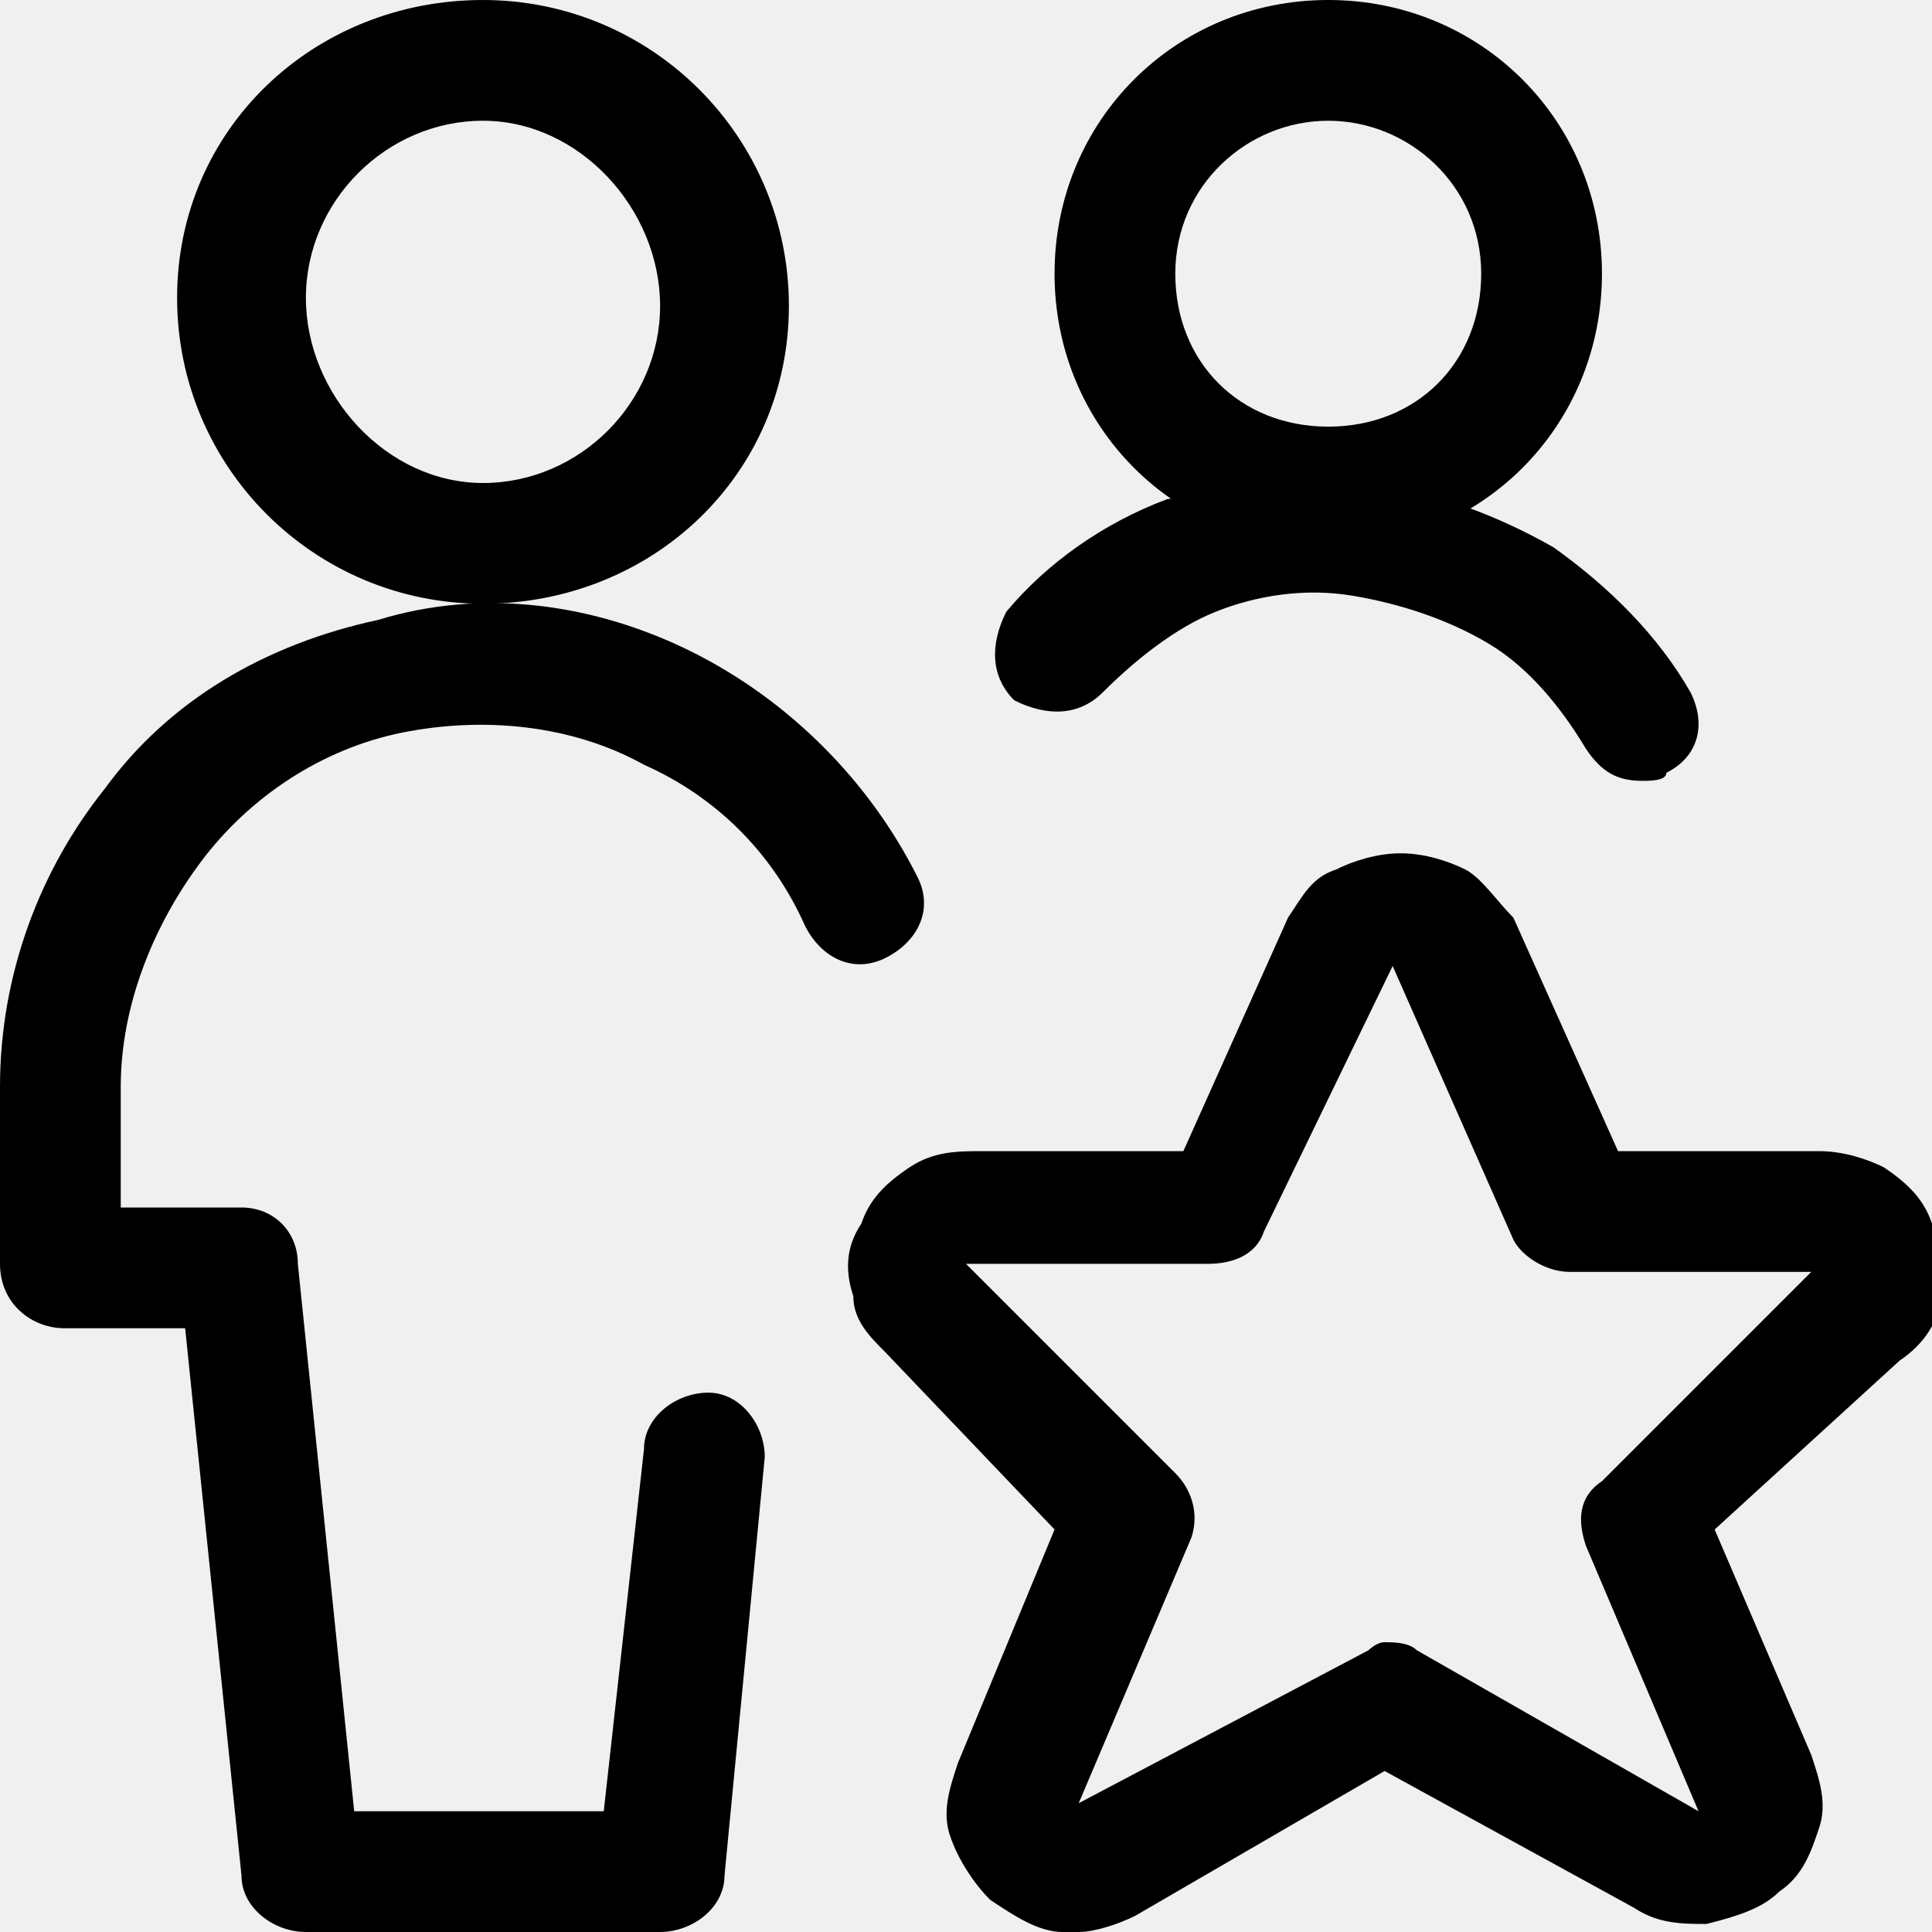
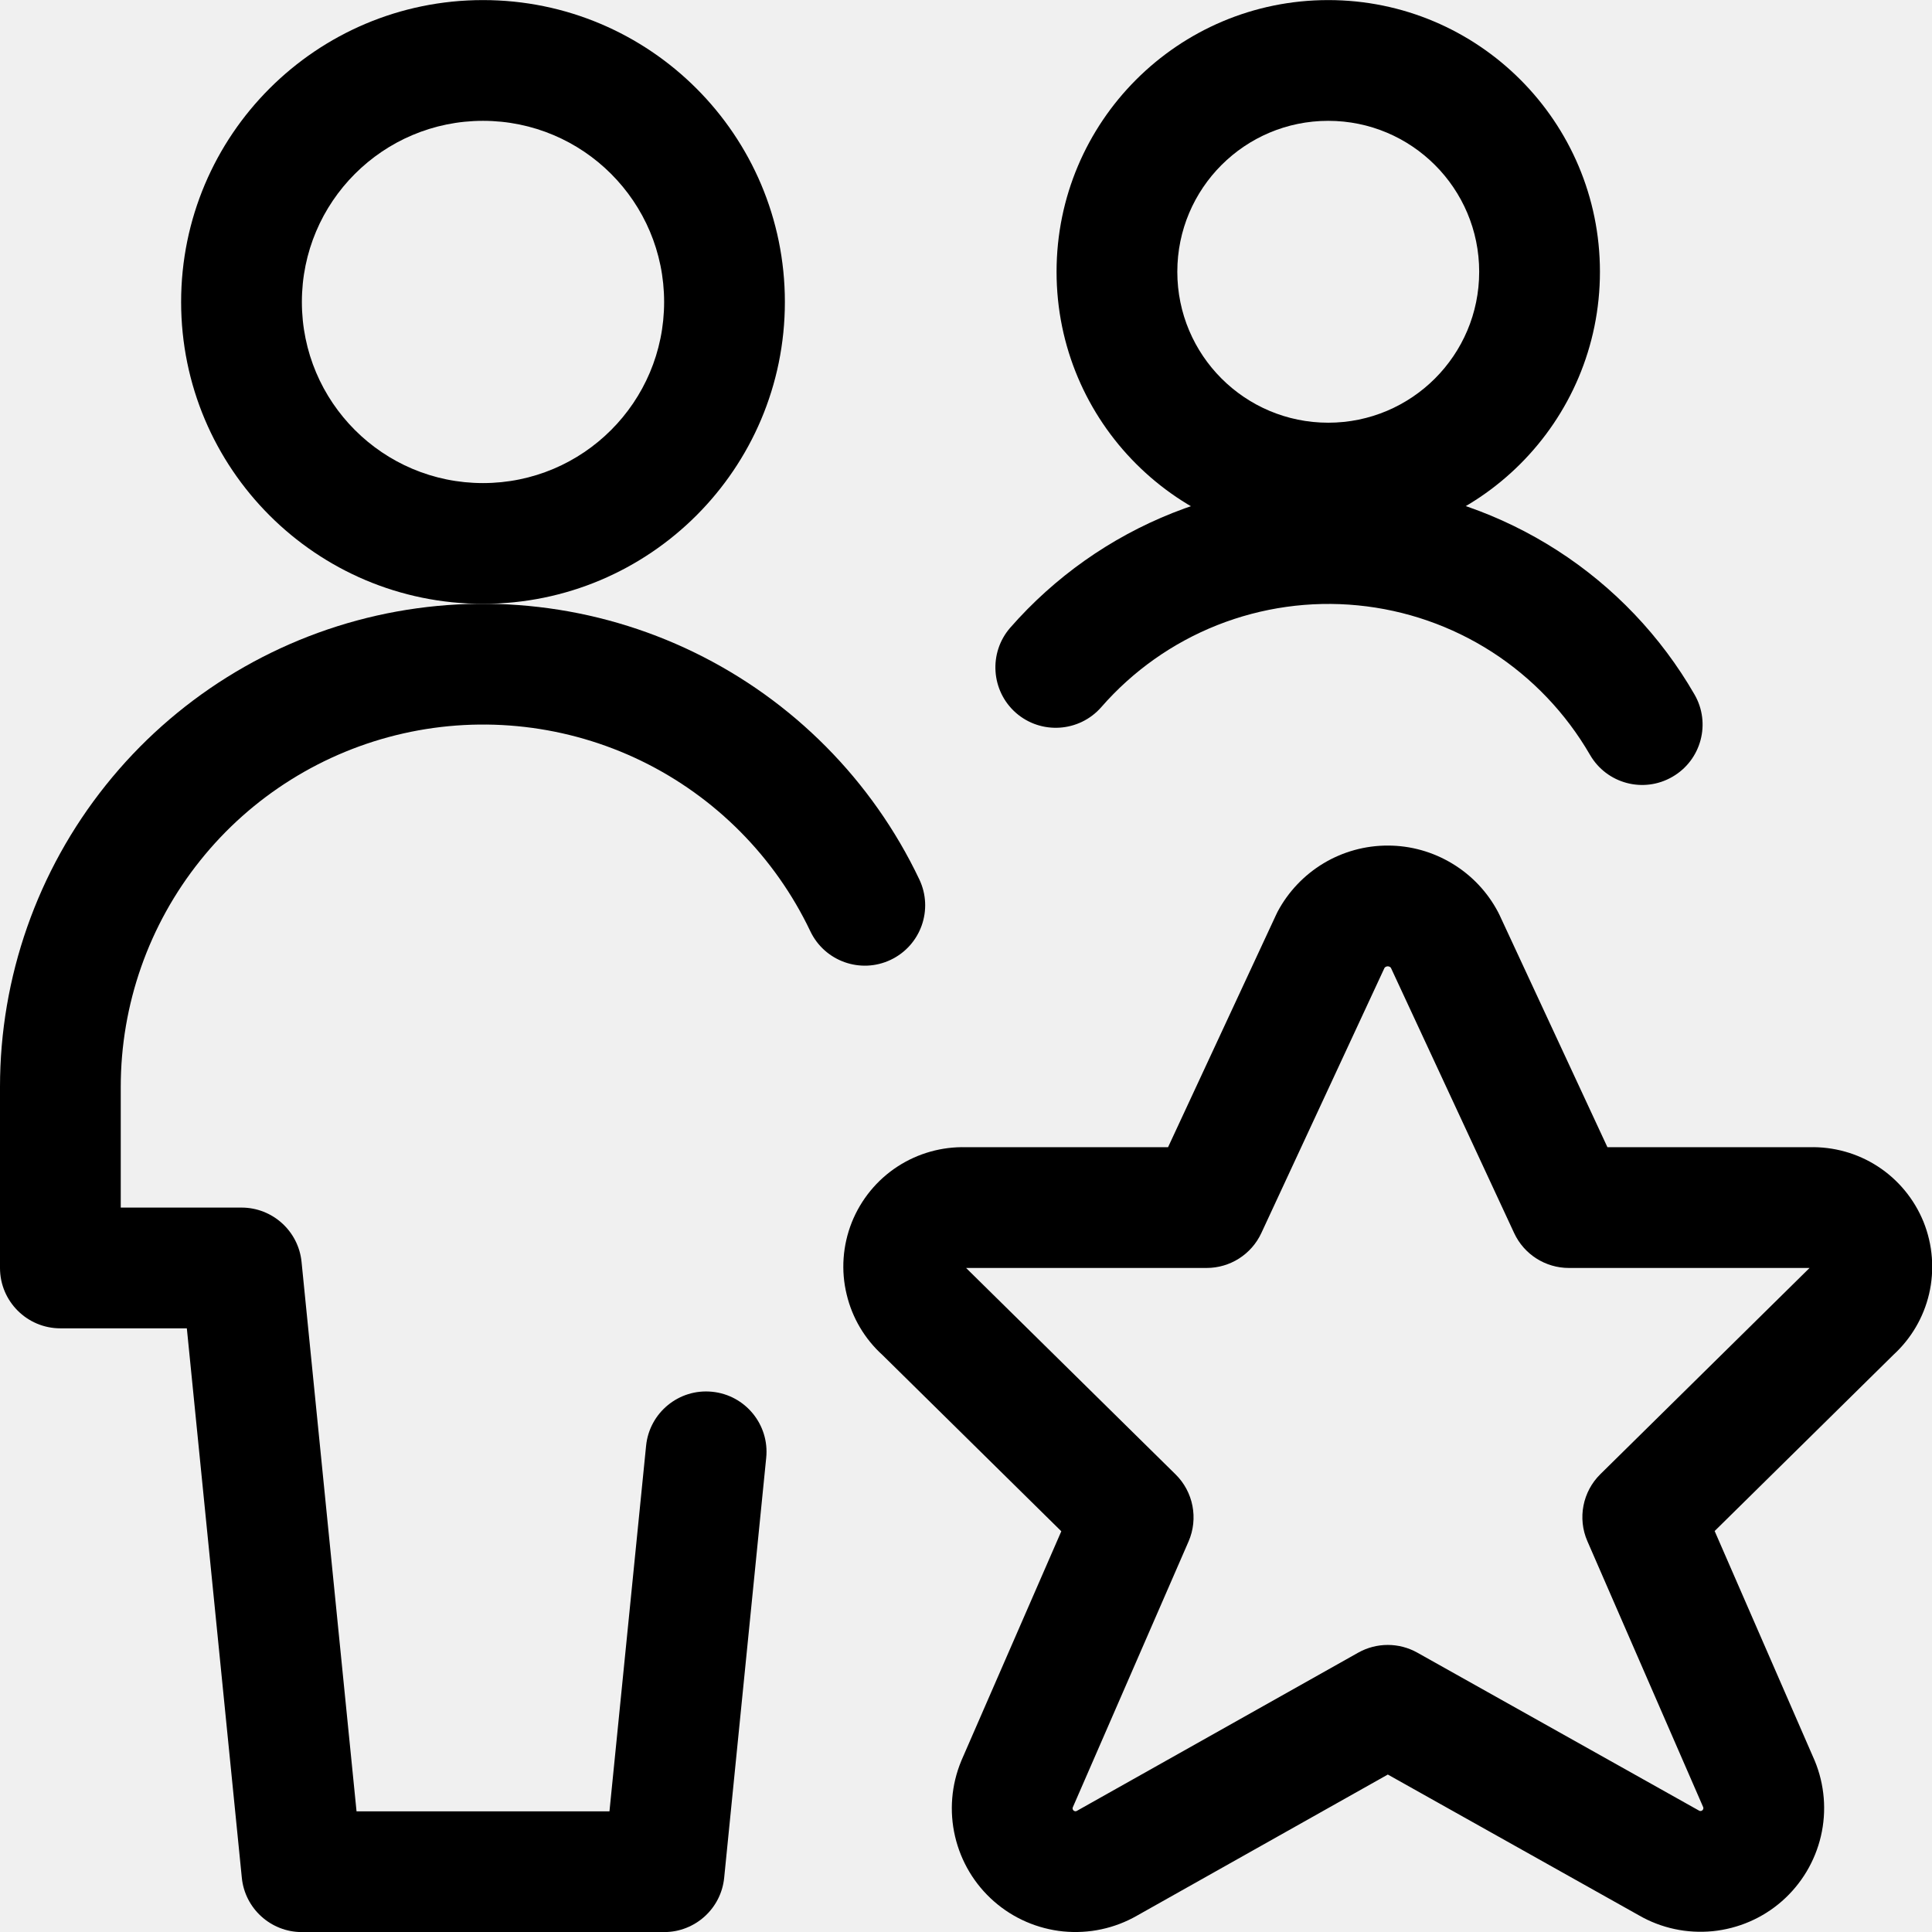
<svg xmlns="http://www.w3.org/2000/svg" width="24" height="24" viewBox="0 0 24 24" fill="none">
-   <g clip-path="url(#clip0_6126_30231)">
-     <path d="M6 7.5C3.9 7.5 2.2 5.8 2.2 3.7C2.2 1.6 3.9 0 6 0C8.1 0 9.8 1.7 9.8 3.8C9.8 5.9 8.1 7.5 6 7.5ZM6 1.5C4.8 1.5 3.8 2.5 3.8 3.7C3.8 4.9 4.8 6 6 6C7.2 6 8.2 5 8.2 3.8C8.2 2.6 7.2 1.5 6 1.5Z" fill="black" />
-     <path d="M8.2 24H3.8C3.4 24 3 23.7 3 23.3L2.3 16.5H0.8C0.4 16.5 0 16.2 0 15.7V13.5C0 12.1 0.5 10.8 1.3 9.8C2.1 8.7 3.3 8 4.7 7.7C6 7.3 7.4 7.5 8.6 8.1C9.8 8.7 10.8 9.7 11.4 10.9C11.6 11.3 11.4 11.7 11 11.9C10.6 12.1 10.2 11.9 10 11.5C9.6 10.6 8.9 9.9 8 9.5C7.1 9 6 8.9 5 9.1C4 9.3 3.1 9.9 2.5 10.7C1.9 11.5 1.5 12.5 1.5 13.5V15H3C3.4 15 3.7 15.3 3.7 15.7L4.4 22.5H7.5L8 18C8 17.6 8.4 17.3 8.8 17.3C9.2 17.3 9.5 17.7 9.5 18.1L9 23.3C9 23.7 8.6 24 8.2 24Z" fill="black" />
-     <path d="M13.4 24C13.3 24 13.3 24 13.2 24C12.9 24 12.6 23.8 12.3 23.6C12.1 23.4 11.9 23.1 11.8 22.8C11.7 22.5 11.8 22.2 11.9 21.9L13.1 19L11 16.8C10.8 16.6 10.6 16.4 10.6 16.1C10.5 15.8 10.5 15.5 10.7 15.2C10.8 14.9 11 14.7 11.3 14.5C11.6 14.3 11.9 14.3 12.2 14.3H14.7L16 11.4C16.2 11.1 16.3 10.9 16.6 10.8C16.8 10.7 17.1 10.6 17.4 10.6C17.7 10.6 18 10.7 18.2 10.8C18.4 10.9 18.6 11.2 18.8 11.4L20.1 14.3H22.6C22.9 14.3 23.2 14.4 23.4 14.5C23.7 14.7 23.9 14.9 24 15.2C24.1 15.5 24.1 15.8 24.1 16.1C24.1 16.4 23.9 16.7 23.6 16.9L21.3 19L22.5 21.8C22.6 22.1 22.7 22.4 22.6 22.7C22.5 23 22.4 23.3 22.1 23.5C21.9 23.7 21.6 23.8 21.2 23.9C20.9 23.9 20.6 23.9 20.3 23.7L17.2 22L14.1 23.8C13.9 23.9 13.6 24 13.4 24ZM17.2 20.4C17.3 20.4 17.5 20.4 17.6 20.5L21.1 22.5L19.7 19.2C19.6 18.9 19.6 18.6 19.9 18.4L22.5 15.8H19.5C19.2 15.8 18.9 15.6 18.8 15.4L17.3 12L15.7 15.3C15.6 15.6 15.3 15.7 15 15.7H12L14.6 18.3C14.8 18.5 14.9 18.8 14.8 19.1L13.4 22.4L17 20.5C17 20.5 17.1 20.4 17.2 20.4Z" fill="black" />
-     <path d="M16.5 6.8C14.6 6.8 13.1 5.3 13.1 3.4C13.1 1.5 14.6 0 16.5 0C18.4 0 19.9 1.5 19.9 3.4C19.9 5.3 18.4 6.8 16.5 6.8ZM16.5 1.5C15.5 1.5 14.6 2.3 14.6 3.4C14.6 4.5 15.4 5.3 16.5 5.3C17.6 5.3 18.4 4.5 18.4 3.4C18.4 2.3 17.5 1.5 16.5 1.5Z" fill="black" />
-     <path d="M20.4 9.7C20.1 9.7 19.9 9.6 19.7 9.3C19.4 8.8 19 8.3 18.5 8C18 7.7 17.4 7.5 16.8 7.4C16.2 7.3 15.6 7.4 15.1 7.6C14.6 7.8 14.1 8.2 13.7 8.6C13.4 8.9 13 8.9 12.6 8.7C12.3 8.4 12.3 8 12.5 7.6C13 7 13.7 6.5 14.5 6.2C15.3 6.1 16.2 5.9 17 6C17.8 6.1 18.6 6.4 19.3 6.8C20 7.3 20.6 7.9 21 8.6C21.2 9 21.1 9.4 20.7 9.6C20.7 9.7 20.5 9.7 20.4 9.7Z" fill="black" />
-   </g>
-   <defs>
-     <clipPath id="clip0_6126_30231">
-       <rect width="24" height="24" fill="white" />
-     </clipPath>
-   </defs>
+   <path fill-rule="evenodd" clip-rule="evenodd" d="M6 1.501C4.757 1.501 3.75 2.508 3.75 3.751C3.75 4.994 4.757 6.001 6 6.001C7.243 6.001 8.25 4.994 8.25 3.751C8.25 2.508 7.243 1.501 6 1.501ZM2.25 3.751C2.25 1.68 3.929 0.001 6 0.001C8.071 0.001 9.75 1.68 9.75 3.751C9.75 5.822 8.071 7.501 6 7.501C3.929 7.501 2.25 5.822 2.25 3.751Z" fill="black" />
+   <path fill-rule="evenodd" clip-rule="evenodd" d="M4.68 7.647C6.009 7.348 7.4 7.509 8.624 8.104C9.849 8.7 10.835 9.694 11.42 10.924C11.598 11.298 11.439 11.745 11.065 11.923C10.691 12.101 10.244 11.942 10.066 11.568C9.627 10.646 8.887 9.9 7.969 9.453C7.05 9.007 6.007 8.886 5.01 9.111C4.014 9.336 3.123 9.893 2.486 10.691C1.848 11.488 1.5 12.479 1.5 13.501C1.5 13.501 1.5 13.501 1.5 13.501V15.001H3C3.385 15.001 3.708 15.293 3.746 15.676L4.429 22.501H7.571L8.026 17.96C8.067 17.548 8.435 17.247 8.847 17.289C9.259 17.33 9.56 17.698 9.518 18.11L8.996 23.326C8.958 23.709 8.635 24.001 8.25 24.001H3.75C3.365 24.001 3.042 23.709 3.004 23.326L2.321 16.501H0.75C0.336 16.501 0 16.165 0 15.751V13.501C8.11815e-05 12.139 0.463 10.818 1.314 9.754C2.164 8.69 3.352 7.947 4.68 7.647Z" fill="black" />
+   <path fill-rule="evenodd" clip-rule="evenodd" d="M17.239 12.004C17.23 12.004 17.221 12.006 17.213 12.011C17.208 12.014 17.203 12.018 17.199 12.023L15.669 15.317C15.546 15.582 15.281 15.751 14.989 15.751H12.002C12.002 15.752 12.003 15.752 12.003 15.753L14.603 18.315C14.824 18.532 14.888 18.864 14.765 19.148L13.326 22.453C13.324 22.459 13.323 22.466 13.325 22.472C13.326 22.48 13.331 22.486 13.336 22.491C13.342 22.496 13.349 22.499 13.356 22.5C13.364 22.501 13.371 22.499 13.378 22.495L13.385 22.491L16.872 20.53C17.1 20.402 17.379 20.402 17.607 20.53L21.106 22.492C21.113 22.496 21.12 22.498 21.128 22.497C21.135 22.496 21.142 22.493 21.148 22.488C21.153 22.483 21.157 22.477 21.159 22.469C21.161 22.463 21.16 22.456 21.158 22.45L19.719 19.145C19.595 18.861 19.66 18.529 19.881 18.312L22.479 15.751H19.489C19.197 15.751 18.932 15.582 18.809 15.317L17.279 12.024C17.276 12.019 17.271 12.014 17.265 12.011C17.257 12.006 17.248 12.004 17.239 12.004ZM16.442 10.724C16.684 10.579 16.961 10.503 17.242 10.504C17.524 10.504 17.8 10.582 18.041 10.728C18.282 10.873 18.479 11.082 18.61 11.331C18.616 11.342 18.622 11.354 18.627 11.365L19.968 14.251H22.477C22.776 14.243 23.072 14.325 23.324 14.488C23.581 14.654 23.78 14.896 23.895 15.179C24.009 15.463 24.033 15.775 23.964 16.073C23.896 16.364 23.742 16.627 23.522 16.829L21.3 19.019L22.543 21.872C22.666 22.169 22.693 22.497 22.62 22.809C22.547 23.122 22.378 23.404 22.137 23.616C21.896 23.828 21.594 23.958 21.275 23.99C20.957 24.021 20.637 23.953 20.361 23.794L17.24 22.044L14.124 23.797C13.847 23.956 13.527 24.024 13.209 23.993C12.89 23.961 12.588 23.831 12.347 23.619C12.105 23.407 11.937 23.125 11.864 22.812C11.791 22.5 11.818 22.172 11.941 21.875L11.946 21.863L13.184 19.022L10.964 16.834C10.743 16.634 10.587 16.372 10.518 16.082C10.445 15.784 10.468 15.471 10.581 15.185C10.695 14.9 10.894 14.657 11.151 14.49C11.404 14.326 11.7 14.243 12.001 14.251H14.51L15.853 11.362C15.858 11.35 15.864 11.338 15.871 11.325C16.003 11.077 16.201 10.869 16.442 10.724Z" fill="black" />
+   <path fill-rule="evenodd" clip-rule="evenodd" d="M16.5 1.501C15.464 1.501 14.625 2.34 14.625 3.376C14.625 4.412 15.464 5.251 16.5 5.251C17.535 5.251 18.375 4.412 18.375 3.376C18.375 2.34 17.535 1.501 16.5 1.501ZM13.125 3.376C13.125 1.512 14.636 0.001 16.5 0.001C18.364 0.001 19.875 1.512 19.875 3.376C19.875 5.24 18.364 6.751 16.5 6.751C14.636 6.751 13.125 5.24 13.125 3.376Z" fill="black" />
+   <path fill-rule="evenodd" clip-rule="evenodd" d="M14.567 6.372C15.343 6.064 16.182 5.946 17.013 6.027C17.844 6.108 18.643 6.386 19.346 6.838C20.048 7.29 20.632 7.903 21.049 8.626C21.257 8.984 21.134 9.443 20.775 9.65C20.416 9.858 19.958 9.735 19.751 9.376C19.452 8.86 19.035 8.422 18.534 8.099C18.032 7.776 17.461 7.578 16.867 7.52C16.274 7.462 15.675 7.546 15.12 7.766C14.566 7.986 14.072 8.335 13.68 8.785C13.407 9.096 12.933 9.128 12.621 8.856C12.31 8.583 12.278 8.109 12.55 7.797C13.1 7.169 13.791 6.68 14.567 6.372Z" fill="black" />
</svg>
